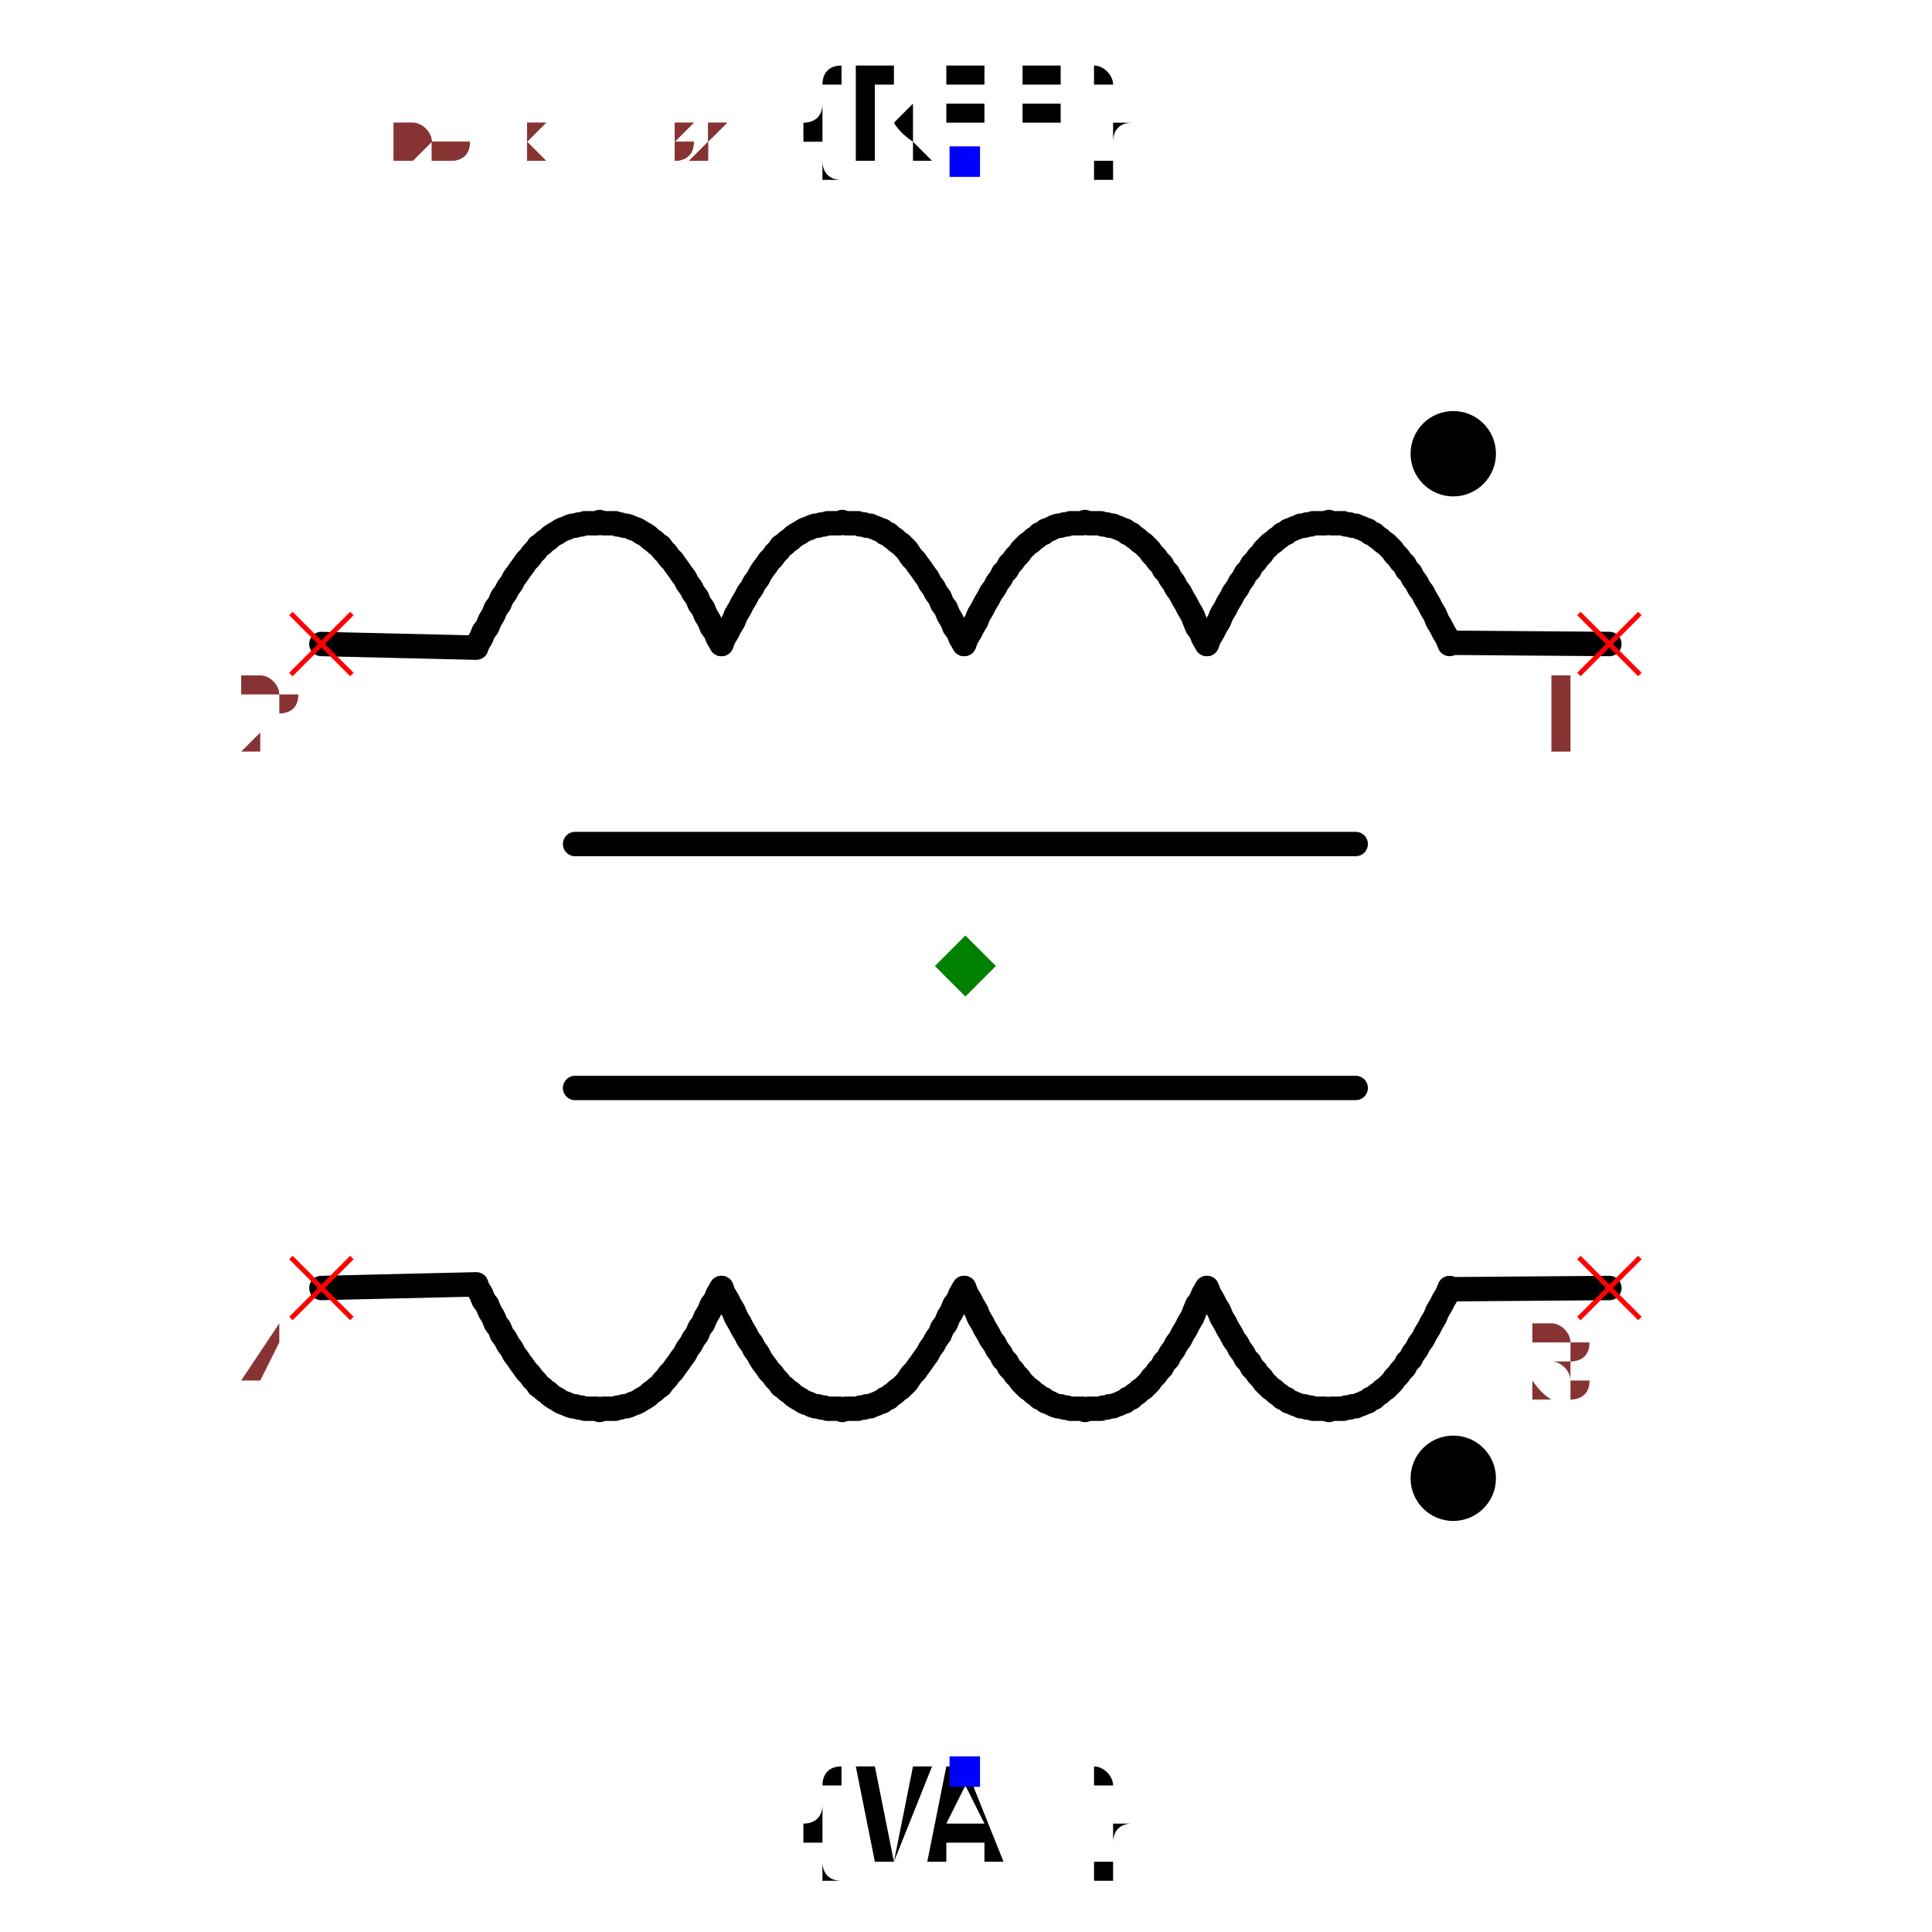
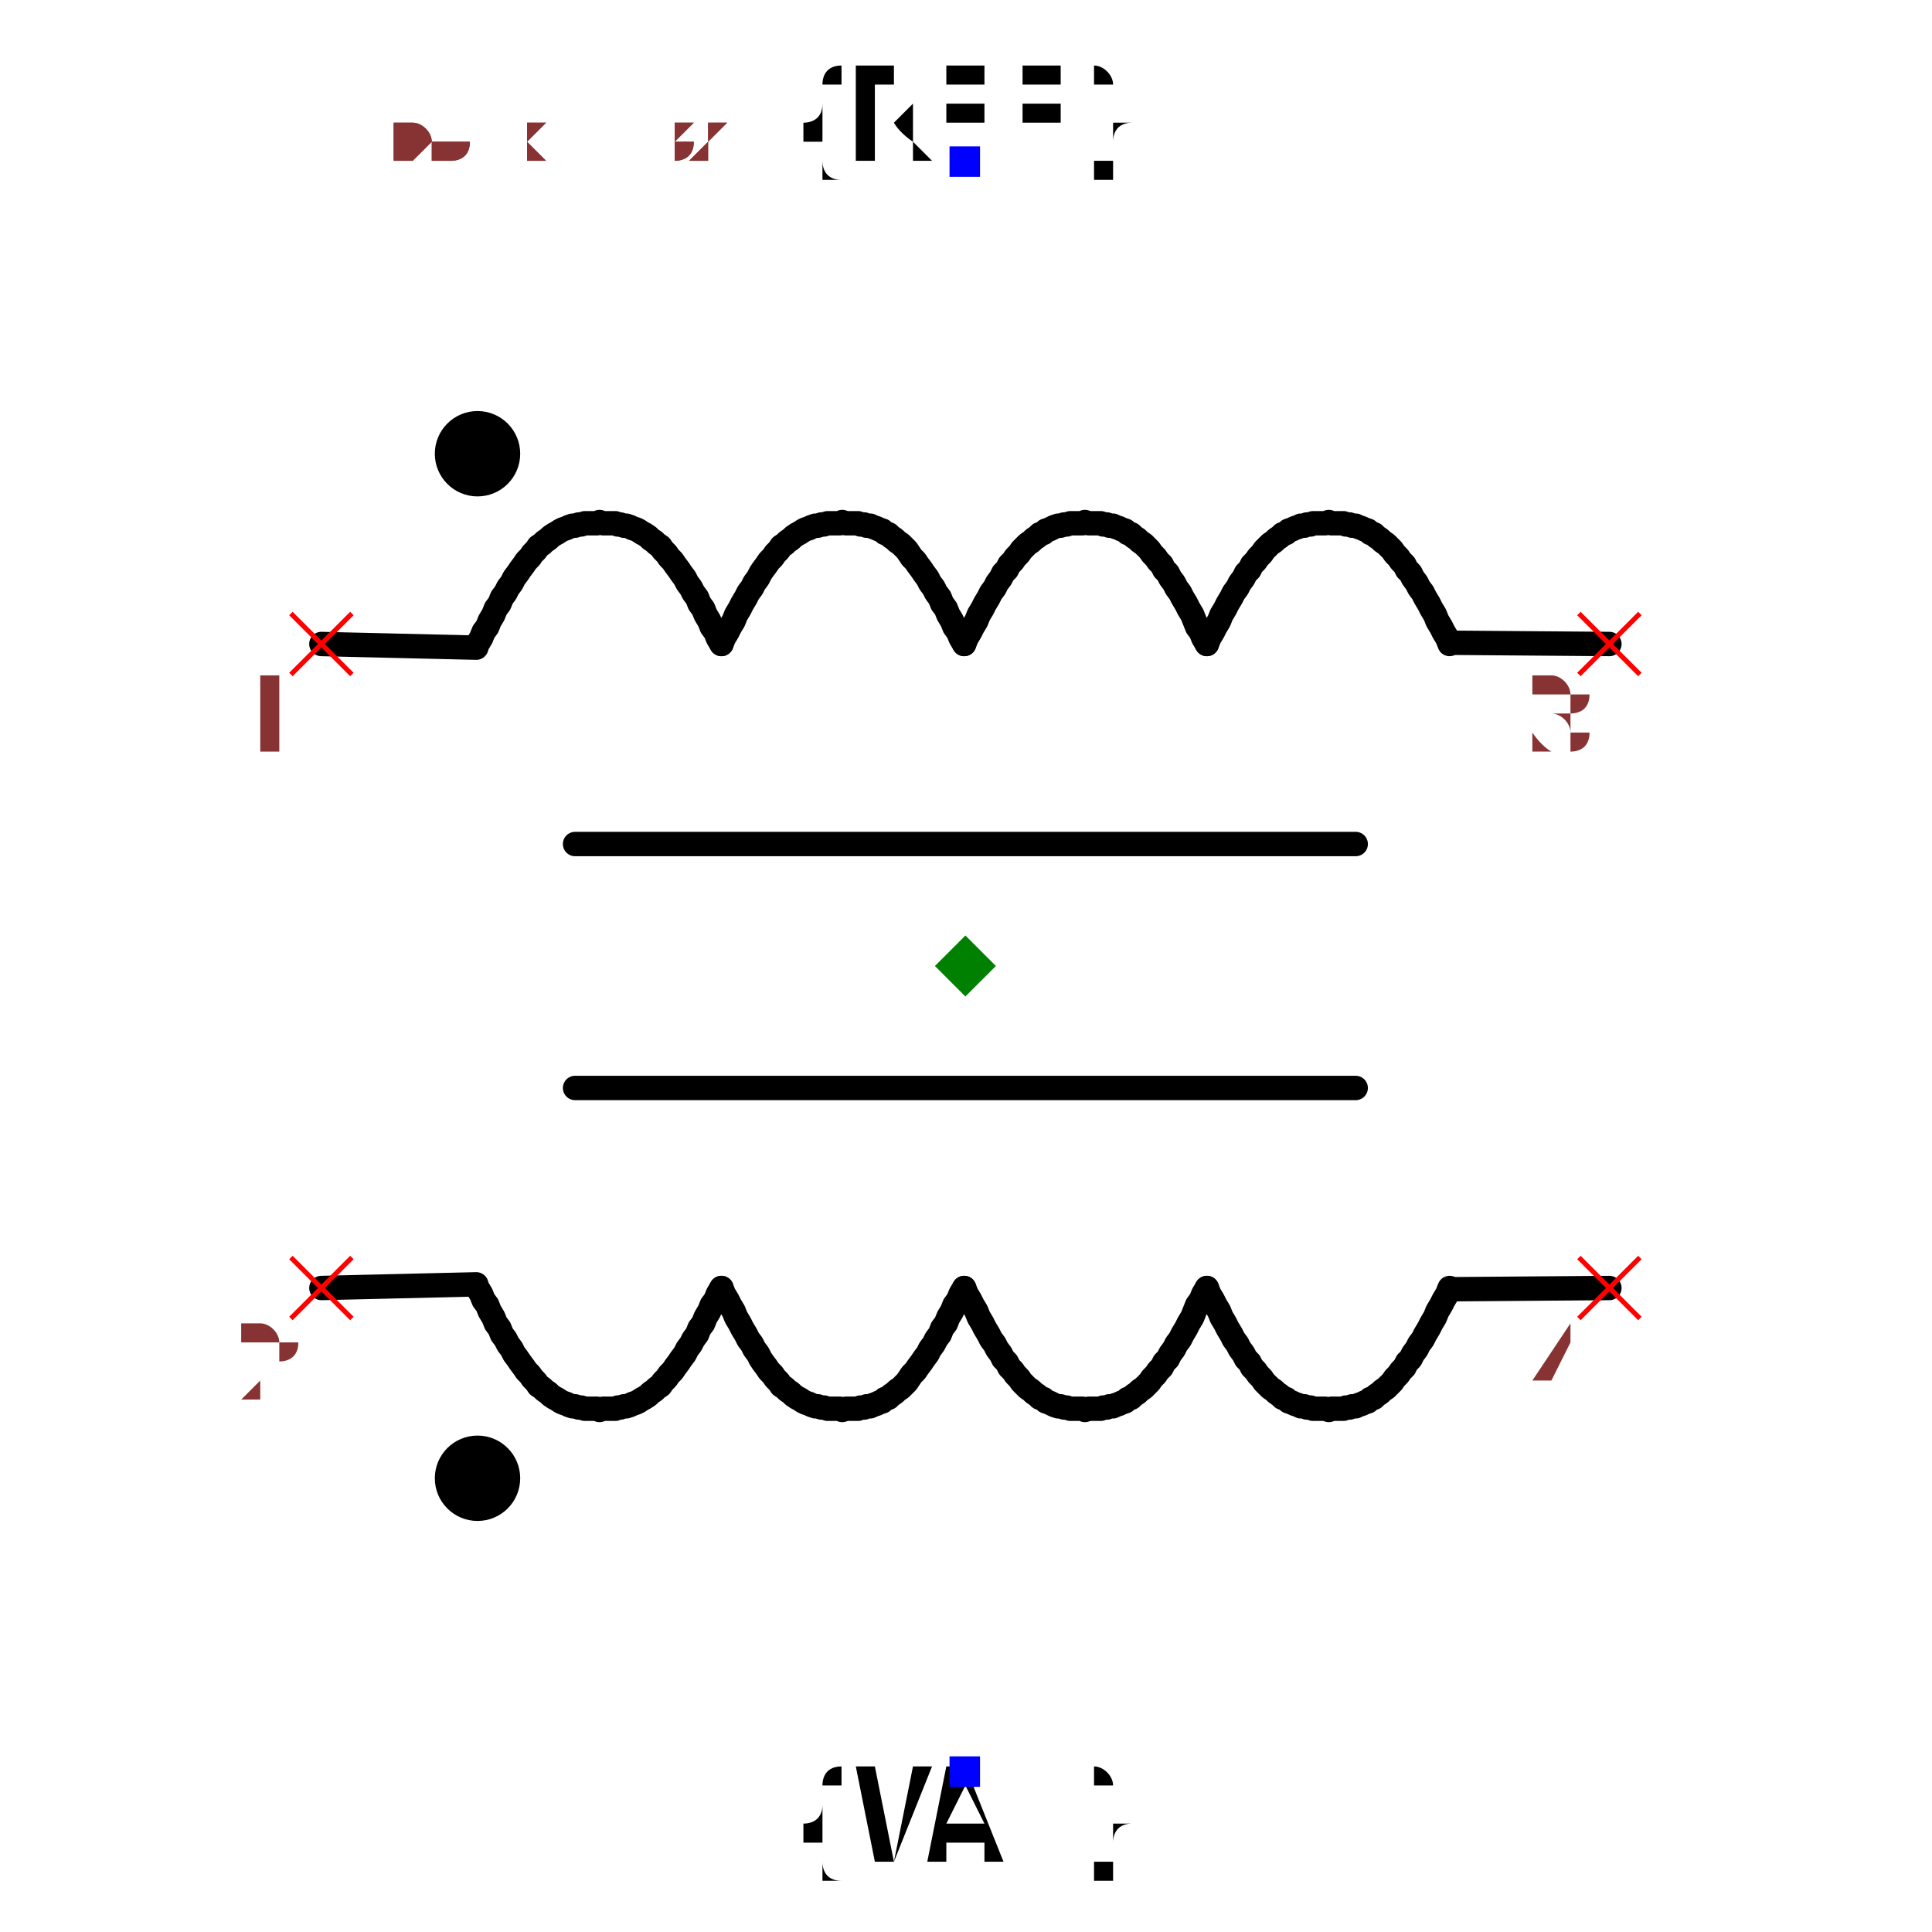
<svg xmlns="http://www.w3.org/2000/svg" width="150" height="150" viewBox="-0.633 -0.792 1.267 1.584">
  <path d="M0.198,-0.264 L0.2,-0.269 L0.203,-0.274 L0.205,-0.278 L0.208,-0.283 L0.21,-0.288 L0.213,-0.293 L0.215,-0.297 L0.218,-0.302 L0.22,-0.306 L0.223,-0.31 L0.225,-0.314 L0.228,-0.318 L0.23,-0.322 L0.233,-0.325 L0.235,-0.329 L0.238,-0.332 L0.24,-0.335 L0.243,-0.338 L0.245,-0.341 L0.248,-0.344 L0.25,-0.346 L0.253,-0.348 L0.255,-0.35 L0.258,-0.352 L0.26,-0.354 L0.263,-0.355 L0.265,-0.357 L0.268,-0.358 L0.27,-0.359 L0.273,-0.36 L0.275,-0.361 L0.278,-0.361 L0.28,-0.362 L0.283,-0.362 L0.285,-0.363 L0.288,-0.363 L0.29,-0.363 L0.293,-0.363 L0.295,-0.363 L0.298,-0.364 L0.3,-0.363 L0.303,-0.363 L0.305,-0.363 L0.308,-0.363 L0.31,-0.363 L0.312,-0.362 L0.315,-0.362 L0.317,-0.361 L0.32,-0.361 L0.322,-0.36 L0.325,-0.359 L0.327,-0.358 L0.33,-0.357 L0.332,-0.355 L0.335,-0.354 L0.337,-0.352 L0.34,-0.35 L0.342,-0.348 L0.345,-0.346 L0.347,-0.344 L0.35,-0.341 L0.352,-0.338 L0.355,-0.335 L0.357,-0.332 L0.36,-0.329 L0.362,-0.325 L0.365,-0.322 L0.367,-0.318 L0.37,-0.314 L0.372,-0.31 L0.375,-0.306 L0.377,-0.302 L0.38,-0.297 L0.382,-0.293 L0.385,-0.288 L0.387,-0.283 L0.39,-0.278 L0.392,-0.274 L0.395,-0.269 L0.397,-0.264" fill="none" stroke="black" stroke-width="0.02" stroke-linecap="round" stroke-linejoin="round" />
  <path d="M-0.001,-0.264 L0.001,-0.269 L0.004,-0.274 L0.006,-0.278 L0.009,-0.283 L0.011,-0.288 L0.014,-0.293 L0.016,-0.297 L0.019,-0.302 L0.021,-0.306 L0.024,-0.31 L0.026,-0.314 L0.029,-0.318 L0.031,-0.322 L0.034,-0.325 L0.036,-0.329 L0.039,-0.332 L0.041,-0.335 L0.044,-0.338 L0.046,-0.341 L0.049,-0.344 L0.051,-0.346 L0.054,-0.348 L0.056,-0.35 L0.059,-0.352 L0.061,-0.354 L0.064,-0.355 L0.066,-0.357 L0.069,-0.358 L0.071,-0.359 L0.073,-0.36 L0.076,-0.361 L0.078,-0.361 L0.081,-0.362 L0.083,-0.362 L0.086,-0.363 L0.088,-0.363 L0.091,-0.363 L0.093,-0.363 L0.096,-0.363 L0.098,-0.364 L0.101,-0.363 L0.103,-0.363 L0.106,-0.363 L0.108,-0.363 L0.111,-0.363 L0.113,-0.362 L0.116,-0.362 L0.118,-0.361 L0.121,-0.361 L0.123,-0.36 L0.126,-0.359 L0.128,-0.358 L0.131,-0.357 L0.133,-0.355 L0.136,-0.354 L0.138,-0.352 L0.141,-0.35 L0.143,-0.348 L0.146,-0.346 L0.148,-0.344 L0.151,-0.341 L0.153,-0.338 L0.156,-0.335 L0.158,-0.332 L0.161,-0.329 L0.163,-0.325 L0.166,-0.322 L0.168,-0.318 L0.171,-0.314 L0.173,-0.31 L0.176,-0.306 L0.178,-0.302 L0.181,-0.297 L0.183,-0.293 L0.186,-0.288 L0.188,-0.283 L0.19,-0.278 L0.193,-0.274 L0.195,-0.269 L0.198,-0.264" fill="none" stroke="black" stroke-width="0.02" stroke-linecap="round" stroke-linejoin="round" />
  <path d="M-0.2,-0.264 L-0.198,-0.269 L-0.195,-0.274 L-0.193,-0.278 L-0.19,-0.283 L-0.188,-0.288 L-0.185,-0.293 L-0.183,-0.297 L-0.18,-0.302 L-0.178,-0.306 L-0.175,-0.31 L-0.173,-0.314 L-0.17,-0.318 L-0.168,-0.322 L-0.166,-0.325 L-0.163,-0.329 L-0.161,-0.332 L-0.158,-0.335 L-0.156,-0.338 L-0.153,-0.341 L-0.151,-0.344 L-0.148,-0.346 L-0.146,-0.348 L-0.143,-0.35 L-0.141,-0.352 L-0.138,-0.354 L-0.136,-0.355 L-0.133,-0.357 L-0.131,-0.358 L-0.128,-0.359 L-0.126,-0.36 L-0.123,-0.361 L-0.121,-0.361 L-0.118,-0.362 L-0.116,-0.362 L-0.113,-0.363 L-0.111,-0.363 L-0.108,-0.363 L-0.106,-0.363 L-0.103,-0.363 L-0.101,-0.364 L-0.098,-0.363 L-0.096,-0.363 L-0.093,-0.363 L-0.091,-0.363 L-0.088,-0.363 L-0.086,-0.362 L-0.083,-0.362 L-0.081,-0.361 L-0.078,-0.361 L-0.076,-0.36 L-0.073,-0.359 L-0.071,-0.358 L-0.068,-0.357 L-0.066,-0.355 L-0.063,-0.354 L-0.061,-0.352 L-0.058,-0.35 L-0.056,-0.348 L-0.053,-0.346 L-0.051,-0.344 L-0.048,-0.341 L-0.046,-0.338 L-0.044,-0.335 L-0.041,-0.332 L-0.039,-0.329 L-0.036,-0.325 L-0.034,-0.322 L-0.031,-0.318 L-0.029,-0.314 L-0.026,-0.31 L-0.024,-0.306 L-0.021,-0.302 L-0.019,-0.297 L-0.016,-0.293 L-0.014,-0.288 L-0.011,-0.283 L-0.009,-0.278 L-0.006,-0.274 L-0.004,-0.269 L-0.001,-0.264" fill="none" stroke="black" stroke-width="0.02" stroke-linecap="round" stroke-linejoin="round" />
  <path d="M-0.4,-0.264 L-0.397,-0.269 L-0.395,-0.274 L-0.392,-0.278 L-0.39,-0.283 L-0.387,-0.288 L-0.385,-0.293 L-0.382,-0.297 L-0.38,-0.302 L-0.377,-0.306 L-0.375,-0.31 L-0.372,-0.314 L-0.37,-0.318 L-0.367,-0.322 L-0.365,-0.325 L-0.362,-0.329 L-0.36,-0.332 L-0.357,-0.335 L-0.355,-0.338 L-0.352,-0.341 L-0.35,-0.344 L-0.347,-0.346 L-0.345,-0.348 L-0.342,-0.35 L-0.34,-0.352 L-0.337,-0.354 L-0.335,-0.355 L-0.332,-0.357 L-0.33,-0.358 L-0.327,-0.359 L-0.325,-0.36 L-0.322,-0.361 L-0.32,-0.361 L-0.317,-0.362 L-0.315,-0.362 L-0.312,-0.363 L-0.31,-0.363 L-0.307,-0.363 L-0.305,-0.363 L-0.302,-0.363 L-0.3,-0.364 L-0.297,-0.363 L-0.295,-0.363 L-0.292,-0.363 L-0.29,-0.363 L-0.287,-0.363 L-0.285,-0.362 L-0.283,-0.362 L-0.28,-0.361 L-0.278,-0.361 L-0.275,-0.36 L-0.273,-0.359 L-0.27,-0.358 L-0.268,-0.357 L-0.265,-0.355 L-0.263,-0.354 L-0.26,-0.352 L-0.258,-0.35 L-0.255,-0.348 L-0.253,-0.346 L-0.25,-0.344 L-0.248,-0.341 L-0.245,-0.338 L-0.243,-0.335 L-0.24,-0.332 L-0.238,-0.329 L-0.235,-0.325 L-0.233,-0.322 L-0.23,-0.318 L-0.228,-0.314 L-0.225,-0.31 L-0.223,-0.306 L-0.22,-0.302 L-0.218,-0.297 L-0.215,-0.293 L-0.213,-0.288 L-0.21,-0.283 L-0.208,-0.278 L-0.205,-0.274 L-0.203,-0.269 L-0.2,-0.264" fill="none" stroke="black" stroke-width="0.02" stroke-linecap="round" stroke-linejoin="round" />
  <path d="M0.4,-0.265 L0.528,-0.264" fill="none" stroke="black" stroke-width="0.02" stroke-linecap="round" stroke-linejoin="round" />
  <path d="M-0.528,-0.264 L-0.401,-0.261" fill="none" stroke="black" stroke-width="0.02" stroke-linecap="round" stroke-linejoin="round" />
  <path d="M0.198,0.264 L0.2,0.269 L0.203,0.274 L0.205,0.278 L0.208,0.283 L0.21,0.288 L0.213,0.293 L0.215,0.297 L0.218,0.302 L0.22,0.306 L0.223,0.31 L0.225,0.314 L0.228,0.318 L0.23,0.322 L0.233,0.325 L0.235,0.329 L0.238,0.332 L0.24,0.335 L0.243,0.338 L0.245,0.341 L0.248,0.344 L0.25,0.346 L0.253,0.348 L0.255,0.35 L0.258,0.352 L0.26,0.354 L0.263,0.355 L0.265,0.357 L0.268,0.358 L0.27,0.359 L0.273,0.36 L0.275,0.361 L0.278,0.361 L0.28,0.362 L0.283,0.362 L0.285,0.363 L0.288,0.363 L0.29,0.363 L0.293,0.363 L0.295,0.363 L0.298,0.364 L0.3,0.363 L0.303,0.363 L0.305,0.363 L0.308,0.363 L0.31,0.363 L0.312,0.362 L0.315,0.362 L0.317,0.361 L0.32,0.361 L0.322,0.36 L0.325,0.359 L0.327,0.358 L0.33,0.357 L0.332,0.355 L0.335,0.354 L0.337,0.352 L0.34,0.35 L0.342,0.348 L0.345,0.346 L0.347,0.344 L0.35,0.341 L0.352,0.338 L0.355,0.335 L0.357,0.332 L0.36,0.329 L0.362,0.325 L0.365,0.322 L0.367,0.318 L0.37,0.314 L0.372,0.31 L0.375,0.306 L0.377,0.302 L0.38,0.297 L0.382,0.293 L0.385,0.288 L0.387,0.283 L0.39,0.278 L0.392,0.274 L0.395,0.269 L0.397,0.264" fill="none" stroke="black" stroke-width="0.02" stroke-linecap="round" stroke-linejoin="round" />
  <path d="M-0.001,0.264 L0.001,0.269 L0.004,0.274 L0.006,0.278 L0.009,0.283 L0.011,0.288 L0.014,0.293 L0.016,0.297 L0.019,0.302 L0.021,0.306 L0.024,0.31 L0.026,0.314 L0.029,0.318 L0.031,0.322 L0.034,0.325 L0.036,0.329 L0.039,0.332 L0.041,0.335 L0.044,0.338 L0.046,0.341 L0.049,0.344 L0.051,0.346 L0.054,0.348 L0.056,0.35 L0.059,0.352 L0.061,0.354 L0.064,0.355 L0.066,0.357 L0.069,0.358 L0.071,0.359 L0.073,0.36 L0.076,0.361 L0.078,0.361 L0.081,0.362 L0.083,0.362 L0.086,0.363 L0.088,0.363 L0.091,0.363 L0.093,0.363 L0.096,0.363 L0.098,0.364 L0.101,0.363 L0.103,0.363 L0.106,0.363 L0.108,0.363 L0.111,0.363 L0.113,0.362 L0.116,0.362 L0.118,0.361 L0.121,0.361 L0.123,0.36 L0.126,0.359 L0.128,0.358 L0.131,0.357 L0.133,0.355 L0.136,0.354 L0.138,0.352 L0.141,0.35 L0.143,0.348 L0.146,0.346 L0.148,0.344 L0.151,0.341 L0.153,0.338 L0.156,0.335 L0.158,0.332 L0.161,0.329 L0.163,0.325 L0.166,0.322 L0.168,0.318 L0.171,0.314 L0.173,0.31 L0.176,0.306 L0.178,0.302 L0.181,0.297 L0.183,0.293 L0.186,0.288 L0.188,0.283 L0.19,0.278 L0.193,0.274 L0.195,0.269 L0.198,0.264" fill="none" stroke="black" stroke-width="0.02" stroke-linecap="round" stroke-linejoin="round" />
  <path d="M-0.2,0.264 L-0.198,0.269 L-0.195,0.274 L-0.193,0.278 L-0.19,0.283 L-0.188,0.288 L-0.185,0.293 L-0.183,0.297 L-0.18,0.302 L-0.178,0.306 L-0.175,0.31 L-0.173,0.314 L-0.17,0.318 L-0.168,0.322 L-0.166,0.325 L-0.163,0.329 L-0.161,0.332 L-0.158,0.335 L-0.156,0.338 L-0.153,0.341 L-0.151,0.344 L-0.148,0.346 L-0.146,0.348 L-0.143,0.35 L-0.141,0.352 L-0.138,0.354 L-0.136,0.355 L-0.133,0.357 L-0.131,0.358 L-0.128,0.359 L-0.126,0.36 L-0.123,0.361 L-0.121,0.361 L-0.118,0.362 L-0.116,0.362 L-0.113,0.363 L-0.111,0.363 L-0.108,0.363 L-0.106,0.363 L-0.103,0.363 L-0.101,0.364 L-0.098,0.363 L-0.096,0.363 L-0.093,0.363 L-0.091,0.363 L-0.088,0.363 L-0.086,0.362 L-0.083,0.362 L-0.081,0.361 L-0.078,0.361 L-0.076,0.36 L-0.073,0.359 L-0.071,0.358 L-0.068,0.357 L-0.066,0.355 L-0.063,0.354 L-0.061,0.352 L-0.058,0.35 L-0.056,0.348 L-0.053,0.346 L-0.051,0.344 L-0.048,0.341 L-0.046,0.338 L-0.044,0.335 L-0.041,0.332 L-0.039,0.329 L-0.036,0.325 L-0.034,0.322 L-0.031,0.318 L-0.029,0.314 L-0.026,0.31 L-0.024,0.306 L-0.021,0.302 L-0.019,0.297 L-0.016,0.293 L-0.014,0.288 L-0.011,0.283 L-0.009,0.278 L-0.006,0.274 L-0.004,0.269 L-0.001,0.264" fill="none" stroke="black" stroke-width="0.02" stroke-linecap="round" stroke-linejoin="round" />
  <path d="M-0.4,0.264 L-0.397,0.269 L-0.395,0.274 L-0.392,0.278 L-0.39,0.283 L-0.387,0.288 L-0.385,0.293 L-0.382,0.297 L-0.38,0.302 L-0.377,0.306 L-0.375,0.31 L-0.372,0.314 L-0.37,0.318 L-0.367,0.322 L-0.365,0.325 L-0.362,0.329 L-0.36,0.332 L-0.357,0.335 L-0.355,0.338 L-0.352,0.341 L-0.35,0.344 L-0.347,0.346 L-0.345,0.348 L-0.342,0.35 L-0.34,0.352 L-0.337,0.354 L-0.335,0.355 L-0.332,0.357 L-0.33,0.358 L-0.327,0.359 L-0.325,0.36 L-0.322,0.361 L-0.32,0.361 L-0.317,0.362 L-0.315,0.362 L-0.312,0.363 L-0.31,0.363 L-0.307,0.363 L-0.305,0.363 L-0.302,0.363 L-0.3,0.364 L-0.297,0.363 L-0.295,0.363 L-0.292,0.363 L-0.29,0.363 L-0.287,0.363 L-0.285,0.362 L-0.283,0.362 L-0.28,0.361 L-0.278,0.361 L-0.275,0.36 L-0.273,0.359 L-0.27,0.358 L-0.268,0.357 L-0.265,0.355 L-0.263,0.354 L-0.26,0.352 L-0.258,0.35 L-0.255,0.348 L-0.253,0.346 L-0.25,0.344 L-0.248,0.341 L-0.245,0.338 L-0.243,0.335 L-0.24,0.332 L-0.238,0.329 L-0.235,0.325 L-0.233,0.322 L-0.23,0.318 L-0.228,0.314 L-0.225,0.31 L-0.223,0.306 L-0.22,0.302 L-0.218,0.297 L-0.215,0.293 L-0.213,0.288 L-0.21,0.283 L-0.208,0.278 L-0.205,0.274 L-0.203,0.269 L-0.2,0.264" fill="none" stroke="black" stroke-width="0.02" stroke-linecap="round" stroke-linejoin="round" />
  <path d="M0.4,0.265 L0.528,0.264" fill="none" stroke="black" stroke-width="0.02" stroke-linecap="round" stroke-linejoin="round" />
  <path d="M-0.528,0.264 L-0.401,0.261" fill="none" stroke="black" stroke-width="0.02" stroke-linecap="round" stroke-linejoin="round" />
  <path d="M0.32,-0.1 L-0.32,-0.1" fill="none" stroke="black" stroke-width="0.02" stroke-linecap="round" stroke-linejoin="round" />
  <path d="M0.32,0.1 L-0.32,0.1" fill="none" stroke="black" stroke-width="0.02" stroke-linecap="round" stroke-linejoin="round" />
-   <circle cx="0.4" cy="-0.42" r="0.035" fill="black" />
-   <circle cx="0.4" cy="0.42" r="0.035" fill="black" />
+   <circle cx="-0.4" cy="-0.42" r="0.035" fill="black" />
+   <circle cx="-0.4" cy="0.42" r="0.035" fill="black" />
  <text x="0" y="-0.66" dx="0" dy="0" text-anchor="middle" style="font: 0.1px monospace; fill: black">{REF}</text>
  <rect x="-0.013" y="-0.672" width="0.025" height="0.025" fill="blue" />
  <text x="0" y="0.66" dx="0" dy="0.075" text-anchor="middle" style="font: 0.1px monospace; fill: black">{VAL}</text>
  <rect x="-0.013" y="0.648" width="0.025" height="0.025" fill="blue" />
+   <line x1="-0.553" y1="-0.289" x2="-0.503" y2="-0.239" stroke="red" stroke-width="0.004" />
+   <line x1="-0.553" y1="-0.239" x2="-0.503" y2="-0.289" stroke="red" stroke-width="0.004" />
+   <text x="-0.568" y="-0.174" text-anchor="middle" style="font: 0.08px monospace; fill: #833;">1</text>
+   <line x1="-0.553" y1="0.239" x2="-0.503" y2="0.289" stroke="red" stroke-width="0.004" />
+   <line x1="-0.553" y1="0.289" x2="-0.503" y2="0.239" stroke="red" stroke-width="0.004" />
+   <text x="-0.568" y="0.354" text-anchor="middle" style="font: 0.08px monospace; fill: #833;">2</text>
  <line x1="0.503" y1="-0.289" x2="0.553" y2="-0.239" stroke="red" stroke-width="0.004" />
  <line x1="0.503" y1="-0.239" x2="0.553" y2="-0.289" stroke="red" stroke-width="0.004" />
-   <text x="0.488" y="-0.174" text-anchor="middle" style="font: 0.08px monospace; fill: #833;">1</text>
-   <line x1="-0.553" y1="-0.289" x2="-0.503" y2="-0.239" stroke="red" stroke-width="0.004" />
-   <line x1="-0.553" y1="-0.239" x2="-0.503" y2="-0.289" stroke="red" stroke-width="0.004" />
-   <text x="-0.568" y="-0.174" text-anchor="middle" style="font: 0.08px monospace; fill: #833;">2</text>
+   <text x="0.488" y="-0.174" text-anchor="middle" style="font: 0.08px monospace; fill: #833;">3</text>
  <line x1="0.503" y1="0.239" x2="0.553" y2="0.289" stroke="red" stroke-width="0.004" />
  <line x1="0.503" y1="0.289" x2="0.553" y2="0.239" stroke="red" stroke-width="0.004" />
-   <text x="0.488" y="0.354" text-anchor="middle" style="font: 0.08px monospace; fill: #833;">3</text>
-   <line x1="-0.553" y1="0.239" x2="-0.503" y2="0.289" stroke="red" stroke-width="0.004" />
-   <line x1="-0.553" y1="0.289" x2="-0.503" y2="0.239" stroke="red" stroke-width="0.004" />
-   <text x="-0.568" y="0.354" text-anchor="middle" style="font: 0.08px monospace; fill: #833;">4</text>
+   <text x="0.488" y="0.354" text-anchor="middle" style="font: 0.08px monospace; fill: #833;">4</text>
  <path d="M 0 -0.025 L 0.025 0 L 0 0.025 L -0.025 0 Z" fill="green" />
  <text x="-0.528" y="-0.66" style="font: 0.05px monospace; fill: #833;">1.06 x 1.32</text>
  <text x="-0.528" y="-0.71" dy="-0.15" style="font: 0.05px monospace; fill: #833;">1 [winding1_start]</text>
-   <text x="-0.528" y="-0.76" dy="-0.15" style="font: 0.05px monospace; fill: #833;">2 [winding1_end]</text>
-   <text x="-0.528" y="-0.81" dy="-0.15" style="font: 0.05px monospace; fill: #833;">3 [winding2_start]</text>
+   <text x="-0.528" y="-0.76" dy="-0.15" style="font: 0.05px monospace; fill: #833;">2 [winding2_start]</text>
+   <text x="-0.528" y="-0.81" dy="-0.15" style="font: 0.05px monospace; fill: #833;">3 [winding1_end]</text>
  <text x="-0.528" y="-0.86" dy="-0.15" style="font: 0.05px monospace; fill: #833;">4 [winding2_end]</text>
  <text x="-0.528" y="-0.66" style="font: 0.05px monospace; fill: #833;">1.06 x 1.32</text>
  <text x="-0.528" y="-0.71" dy="-0.15" style="font: 0.05px monospace; fill: #833;">1 [winding1_start]</text>
-   <text x="-0.528" y="-0.76" dy="-0.15" style="font: 0.05px monospace; fill: #833;">2 [winding1_end]</text>
-   <text x="-0.528" y="-0.81" dy="-0.15" style="font: 0.05px monospace; fill: #833;">3 [winding2_start]</text>
+   <text x="-0.528" y="-0.76" dy="-0.15" style="font: 0.05px monospace; fill: #833;">2 [winding2_start]</text>
+   <text x="-0.528" y="-0.81" dy="-0.15" style="font: 0.05px monospace; fill: #833;">3 [winding1_end]</text>
  <text x="-0.528" y="-0.86" dy="-0.15" style="font: 0.05px monospace; fill: #833;">4 [winding2_end]</text>
</svg>
